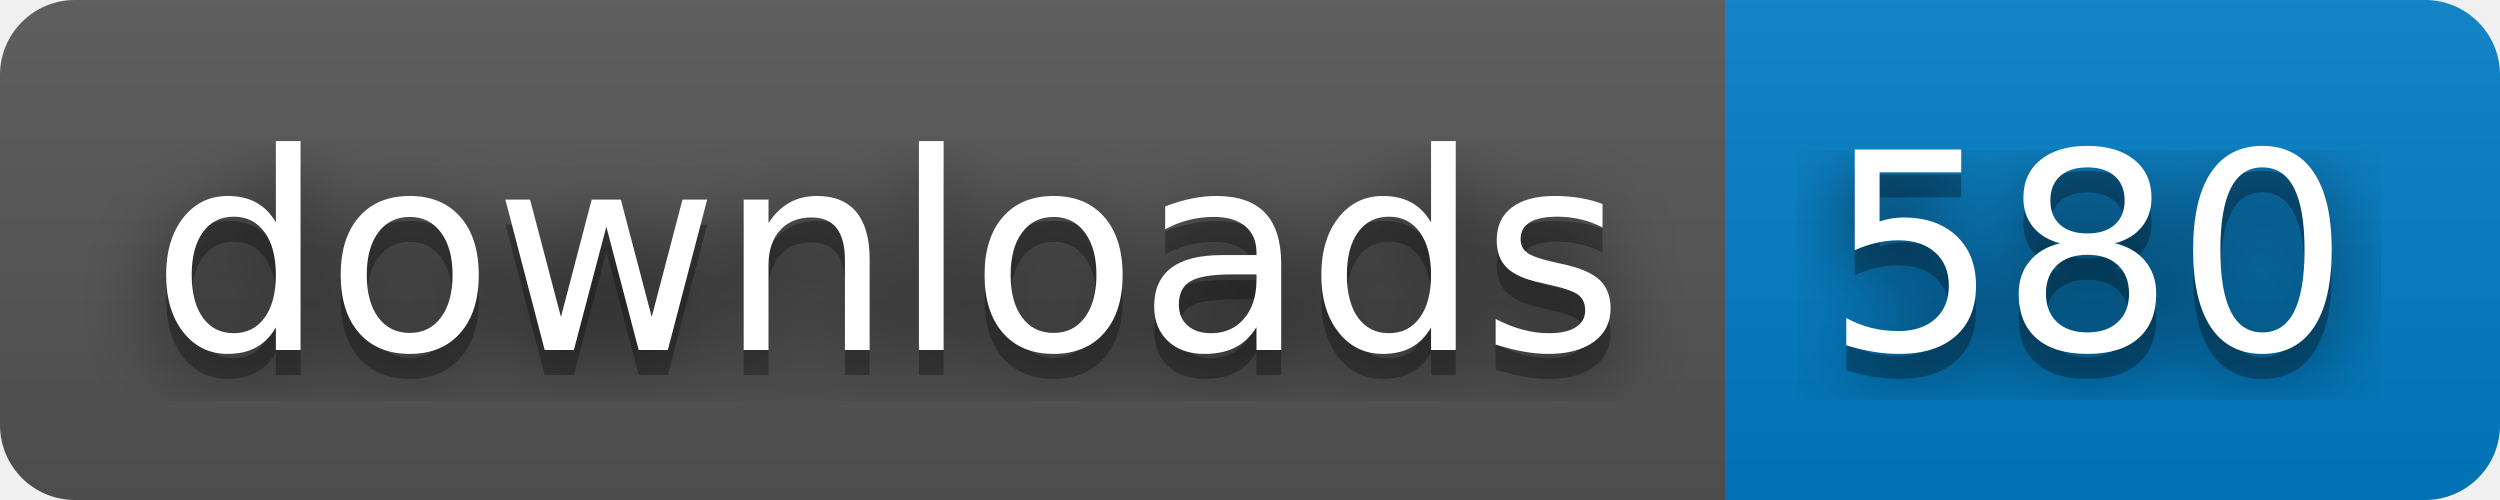
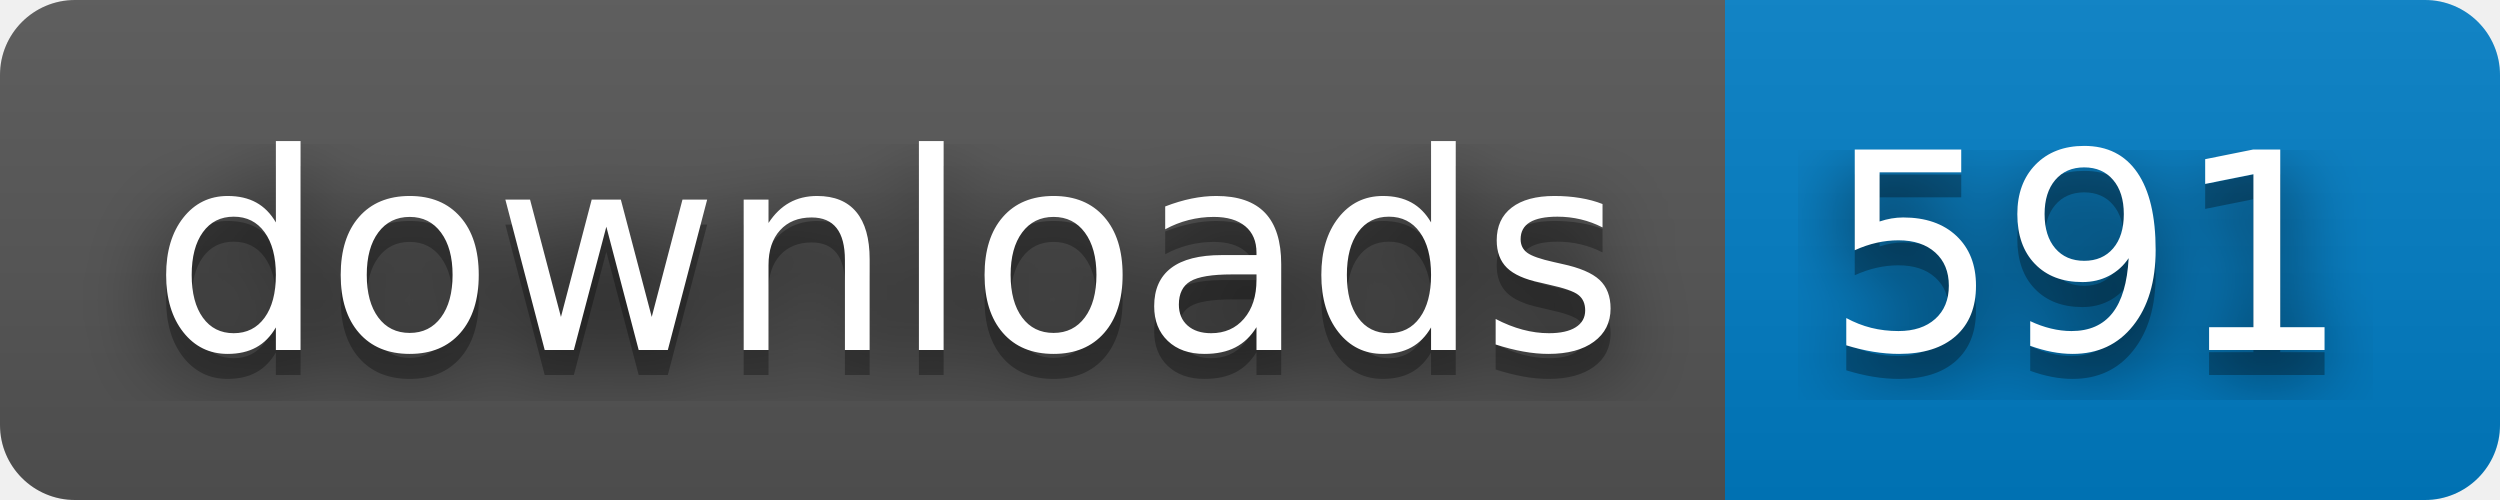
- <svg xmlns="http://www.w3.org/2000/svg" width="100" height="20" role="img" aria-label="downloads: 580">
+ <svg xmlns="http://www.w3.org/2000/svg" width="100" height="20" role="img" aria-label="downloads: 591">
  <filter id="blur">
    <feGaussianBlur stdDeviation="16" />
  </filter>
  <linearGradient id="s" x2="0" y2="100%">
    <stop offset="0" stop-color="#bbb" stop-opacity=".1" />
    <stop offset="1" stop-opacity=".1" />
  </linearGradient>
  <clipPath id="r">
    <rect width="100" height="20" rx="3" />
  </clipPath>
  <g clip-path="url(#r)">
    <rect width="69" height="20" fill="#555" />
    <rect x="69" width="31" height="20" fill="#007ec6" />
    <rect width="100" height="20" fill="url(#s)" />
  </g>
  <g fill="#fff" text-anchor="middle" font-family="Verdana,Geneva,DejaVu Sans,sans-serif" text-rendering="geometricPrecision" font-size="110">
    <g transform="scale(.1)">
      <g aria-hidden="true" fill="#010101">
        <text x="355" y="150" fill-opacity=".8" filter="url(#blur)" textLength="590">downloads</text>
        <text x="355" y="150" fill-opacity=".3" textLength="590">downloads</text>
      </g>
      <text x="355" y="140" textLength="590">downloads</text>
    </g>
    <g transform="scale(.1)">
      <g aria-hidden="true" fill="#010101">
-         <text x="835" y="150" fill-opacity=".8" filter="url(#blur)" textLength="210">580</text>
-         <text x="835" y="150" fill-opacity=".3" textLength="210">580</text>
+         <text x="835" y="150" fill-opacity=".8" filter="url(#blur)" textLength="210">591</text>
+         <text x="835" y="150" fill-opacity=".3" textLength="210">591</text>
      </g>
-       <text x="835" y="140" textLength="210">580</text>
+       <text x="835" y="140" textLength="210">591</text>
    </g>
  </g>
</svg>
